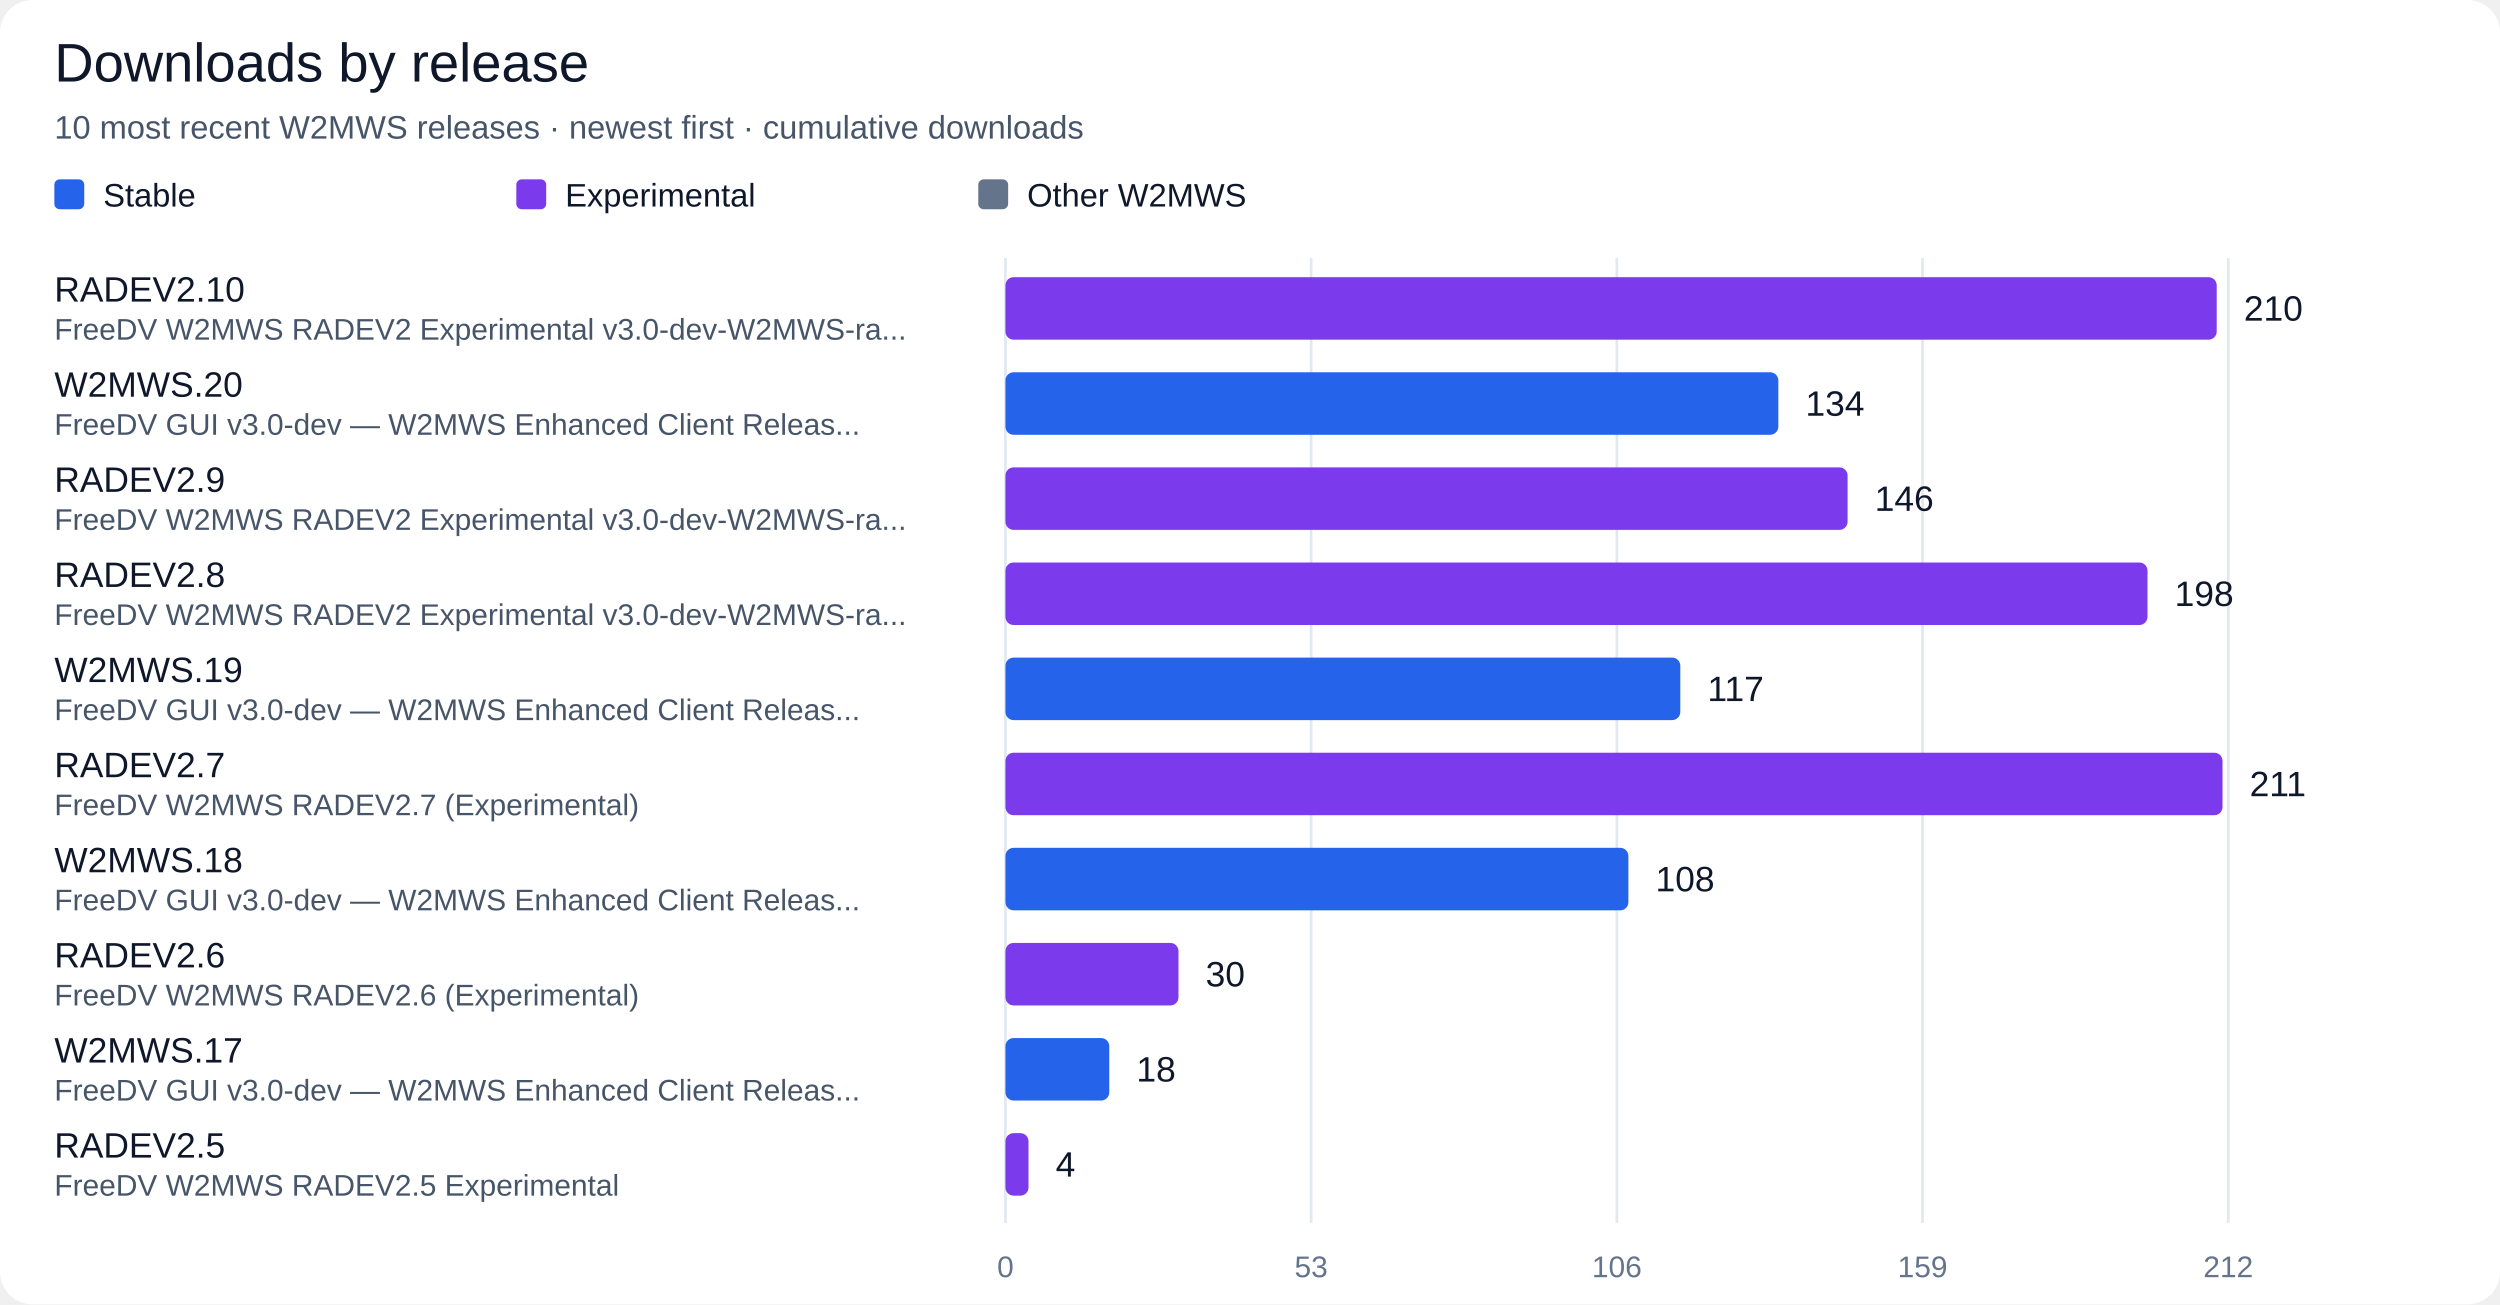
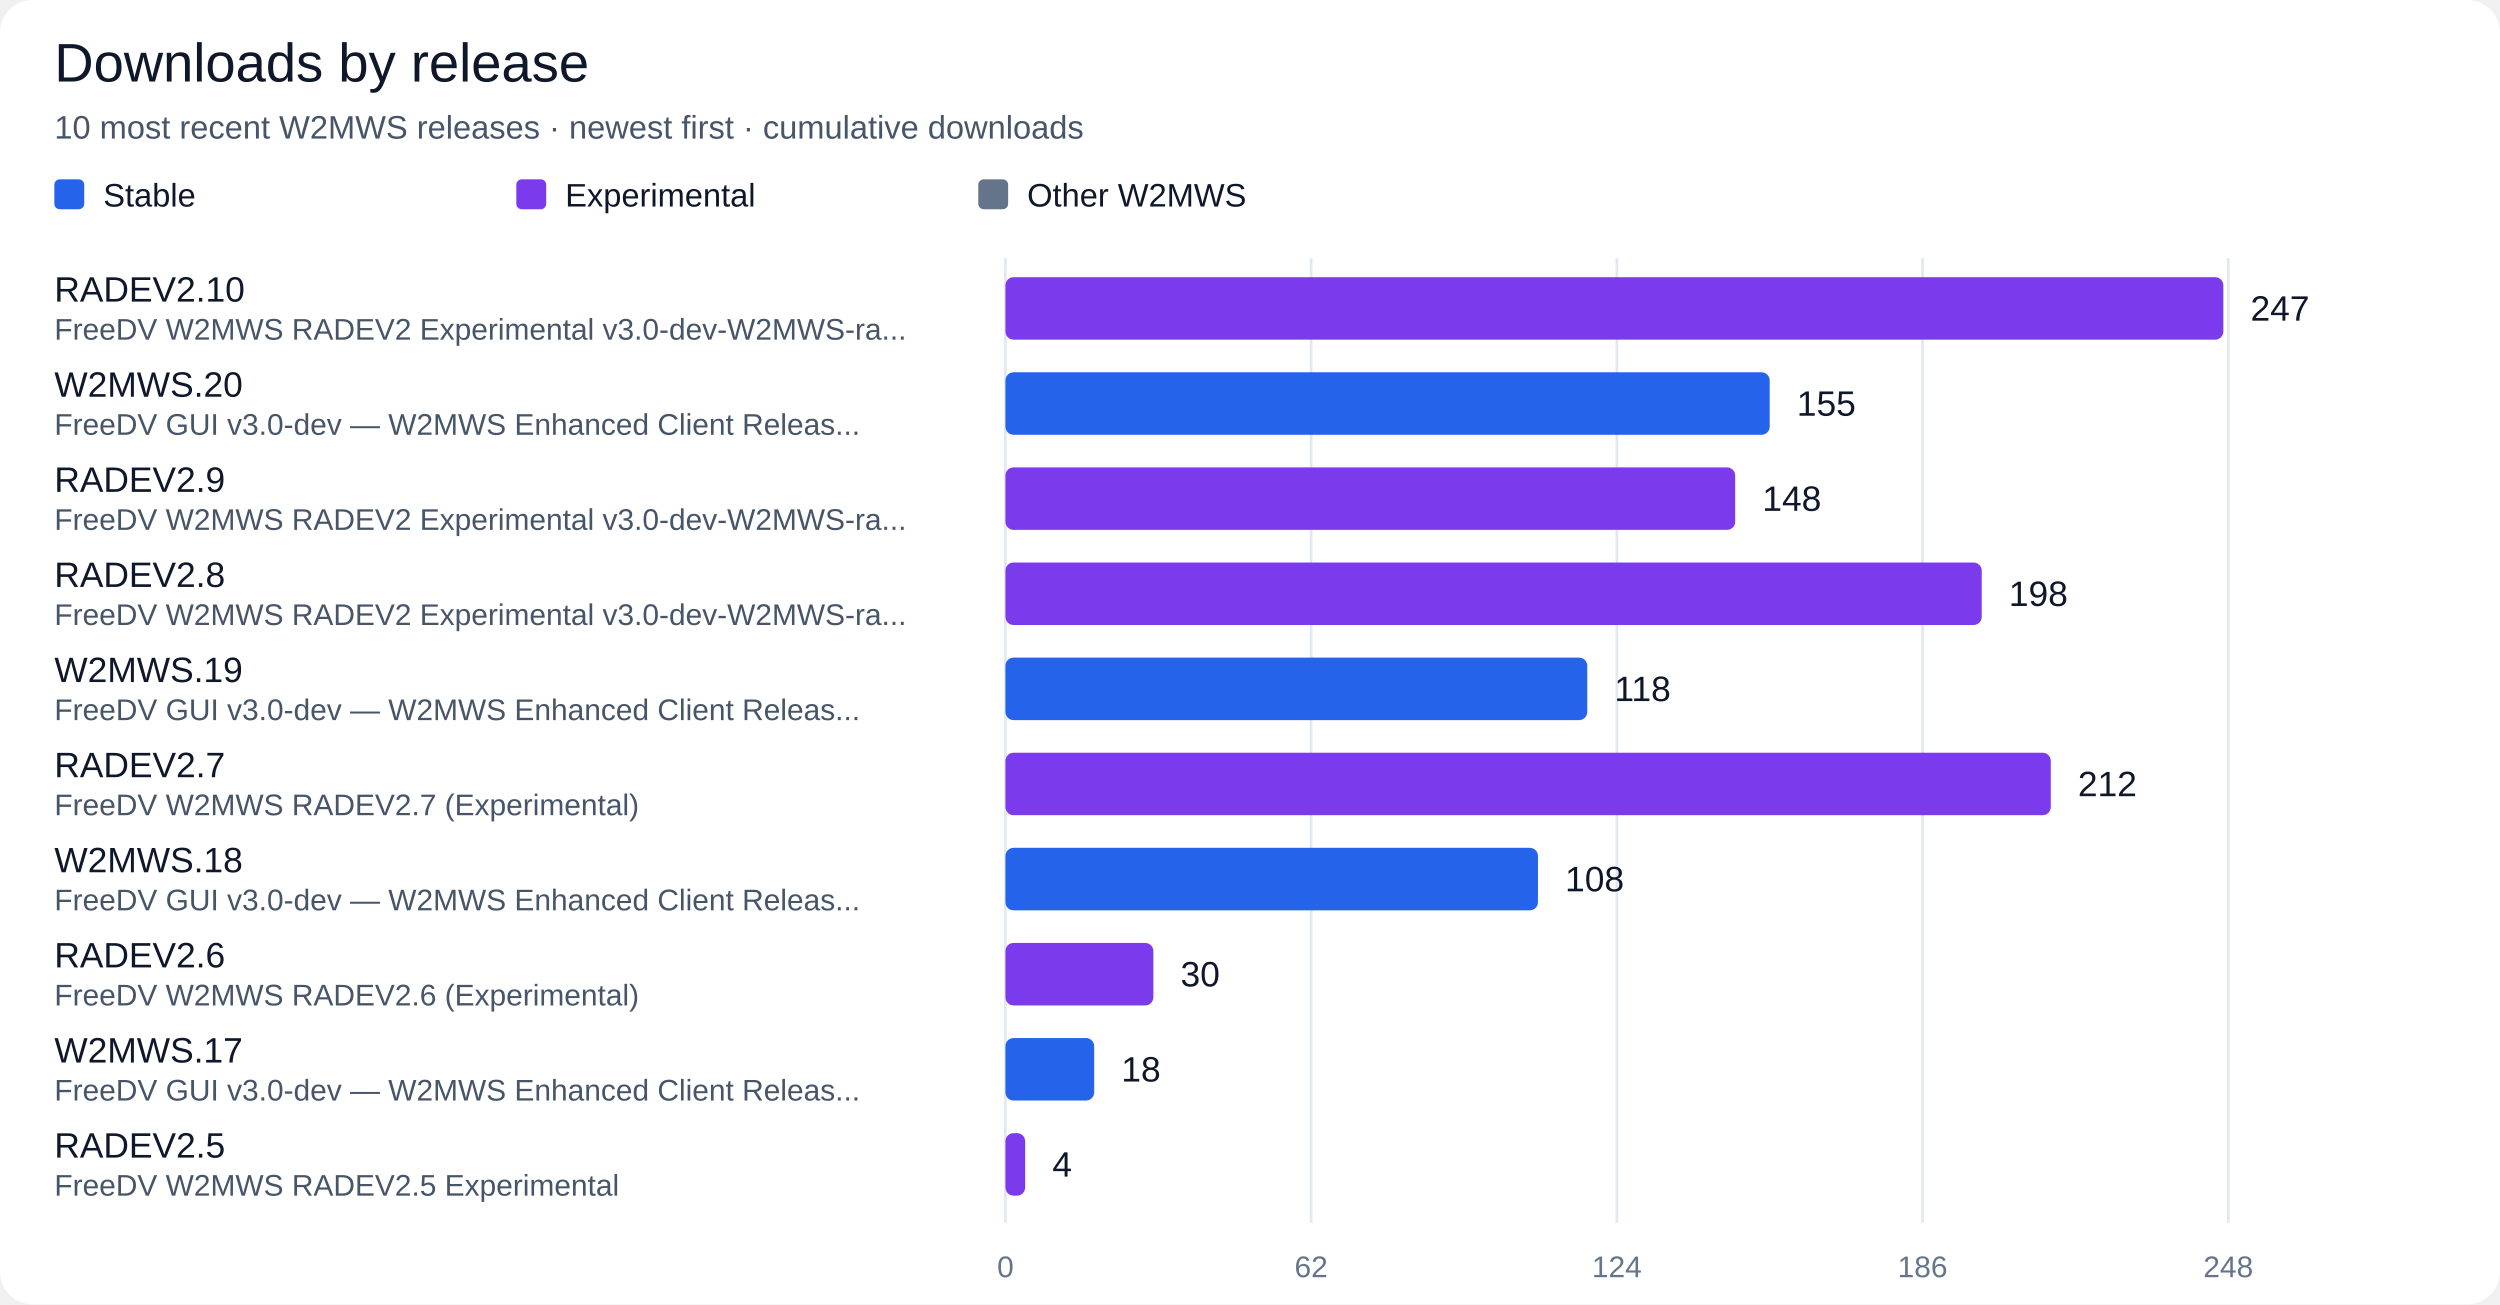
<svg xmlns="http://www.w3.org/2000/svg" width="920" height="480" viewBox="0 0 920 480" role="img" aria-labelledby="title desc">
  <rect width="100%" height="100%" rx="12" fill="#ffffff" />
  <g font-family="Segoe UI, Arial, sans-serif" fill="#0f172a">
    <text x="20" y="30" font-size="20" fill="#0f172a" text-anchor="start">Downloads by release</text>
    <text x="20" y="51" font-size="12" fill="#475569" text-anchor="start">10 most recent W2MWS releases · newest first · cumulative downloads</text>
    <rect x="20" y="66" width="11" height="11" rx="2" fill="#2563eb" />
    <text x="38" y="76" font-size="12" fill="#0f172a" text-anchor="start">Stable</text>
    <rect x="190" y="66" width="11" height="11" rx="2" fill="#7c3aed" />
    <text x="208" y="76" font-size="12" fill="#0f172a" text-anchor="start">Experimental</text>
    <rect x="360" y="66" width="11" height="11" rx="2" fill="#64748b" />
    <text x="378" y="76" font-size="12" fill="#0f172a" text-anchor="start">Other W2MWS</text>
    <path d="M 370.0 95 V 450" stroke="#e2e8f0" />
    <text x="370.0" y="470" font-size="11" fill="#64748b" text-anchor="middle">0</text>
    <path d="M 482.5 95 V 450" stroke="#e2e8f0" />
-     <text x="482.5" y="470" font-size="11" fill="#64748b" text-anchor="middle">53</text>
+     <text x="482.5" y="470" font-size="11" fill="#64748b" text-anchor="middle">62</text>
    <path d="M 595.0 95 V 450" stroke="#e2e8f0" />
-     <text x="595.0" y="470" font-size="11" fill="#64748b" text-anchor="middle">106</text>
+     <text x="595.0" y="470" font-size="11" fill="#64748b" text-anchor="middle">124</text>
    <path d="M 707.5 95 V 450" stroke="#e2e8f0" />
-     <text x="707.5" y="470" font-size="11" fill="#64748b" text-anchor="middle">159</text>
+     <text x="707.5" y="470" font-size="11" fill="#64748b" text-anchor="middle">186</text>
    <path d="M 820.0 95 V 450" stroke="#e2e8f0" />
-     <text x="820.0" y="470" font-size="11" fill="#64748b" text-anchor="middle">212</text>
+     <text x="820.0" y="470" font-size="11" fill="#64748b" text-anchor="middle">248</text>
    <text x="20" y="111" font-size="13" fill="#0f172a" text-anchor="start">RADEV2.10</text>
    <text x="20" y="125" font-size="11" fill="#475569" text-anchor="start">FreeDV W2MWS RADEV2 Experimental v3.0-dev-W2MWS-ra...</text>
-     <rect x="370" y="102" width="445.75" height="23" rx="3" fill="#7c3aed" />
-     <text x="825.75" y="118" font-size="13" fill="#0f172a" text-anchor="start">210</text>
+     <rect x="370" y="102" width="448.19" height="23" rx="3" fill="#7c3aed" />
+     <text x="828.19" y="118" font-size="13" fill="#0f172a" text-anchor="start">247</text>
    <text x="20" y="146" font-size="13" fill="#0f172a" text-anchor="start">W2MWS.20</text>
    <text x="20" y="160" font-size="11" fill="#475569" text-anchor="start">FreeDV GUI v3.0-dev — W2MWS Enhanced Client Releas...</text>
-     <rect x="370" y="137" width="284.43" height="23" rx="3" fill="#2563eb" />
-     <text x="664.43" y="153" font-size="13" fill="#0f172a" text-anchor="start">134</text>
+     <rect x="370" y="137" width="281.25" height="23" rx="3" fill="#2563eb" />
+     <text x="661.25" y="153" font-size="13" fill="#0f172a" text-anchor="start">155</text>
    <text x="20" y="181" font-size="13" fill="#0f172a" text-anchor="start">RADEV2.9</text>
    <text x="20" y="195" font-size="11" fill="#475569" text-anchor="start">FreeDV W2MWS RADEV2 Experimental v3.0-dev-W2MWS-ra...</text>
-     <rect x="370" y="172" width="309.91" height="23" rx="3" fill="#7c3aed" />
-     <text x="689.91" y="188" font-size="13" fill="#0f172a" text-anchor="start">146</text>
+     <rect x="370" y="172" width="268.55" height="23" rx="3" fill="#7c3aed" />
+     <text x="648.55" y="188" font-size="13" fill="#0f172a" text-anchor="start">148</text>
    <text x="20" y="216" font-size="13" fill="#0f172a" text-anchor="start">RADEV2.8</text>
    <text x="20" y="230" font-size="11" fill="#475569" text-anchor="start">FreeDV W2MWS RADEV2 Experimental v3.0-dev-W2MWS-ra...</text>
-     <rect x="370" y="207" width="420.28" height="23" rx="3" fill="#7c3aed" />
-     <text x="800.28" y="223" font-size="13" fill="#0f172a" text-anchor="start">198</text>
+     <rect x="370" y="207" width="359.27" height="23" rx="3" fill="#7c3aed" />
+     <text x="739.27" y="223" font-size="13" fill="#0f172a" text-anchor="start">198</text>
    <text x="20" y="251" font-size="13" fill="#0f172a" text-anchor="start">W2MWS.19</text>
    <text x="20" y="265" font-size="11" fill="#475569" text-anchor="start">FreeDV GUI v3.0-dev — W2MWS Enhanced Client Releas...</text>
-     <rect x="370" y="242" width="248.35" height="23" rx="3" fill="#2563eb" />
-     <text x="628.35" y="258" font-size="13" fill="#0f172a" text-anchor="start">117</text>
+     <rect x="370" y="242" width="214.11" height="23" rx="3" fill="#2563eb" />
+     <text x="594.11" y="258" font-size="13" fill="#0f172a" text-anchor="start">118</text>
    <text x="20" y="286" font-size="13" fill="#0f172a" text-anchor="start">RADEV2.7</text>
    <text x="20" y="300" font-size="11" fill="#475569" text-anchor="start">FreeDV W2MWS RADEV2.7 (Experimental)</text>
-     <rect x="370" y="277" width="447.88" height="23" rx="3" fill="#7c3aed" />
-     <text x="827.88" y="293" font-size="13" fill="#0f172a" text-anchor="start">211</text>
+     <rect x="370" y="277" width="384.68" height="23" rx="3" fill="#7c3aed" />
+     <text x="764.68" y="293" font-size="13" fill="#0f172a" text-anchor="start">212</text>
    <text x="20" y="321" font-size="13" fill="#0f172a" text-anchor="start">W2MWS.18</text>
    <text x="20" y="335" font-size="11" fill="#475569" text-anchor="start">FreeDV GUI v3.0-dev — W2MWS Enhanced Client Releas...</text>
-     <rect x="370" y="312" width="229.25" height="23" rx="3" fill="#2563eb" />
-     <text x="609.25" y="328" font-size="13" fill="#0f172a" text-anchor="start">108</text>
+     <rect x="370" y="312" width="195.97" height="23" rx="3" fill="#2563eb" />
+     <text x="575.97" y="328" font-size="13" fill="#0f172a" text-anchor="start">108</text>
    <text x="20" y="356" font-size="13" fill="#0f172a" text-anchor="start">RADEV2.6</text>
    <text x="20" y="370" font-size="11" fill="#475569" text-anchor="start">FreeDV W2MWS RADEV2.6 (Experimental)</text>
-     <rect x="370" y="347" width="63.68" height="23" rx="3" fill="#7c3aed" />
-     <text x="443.68" y="363" font-size="13" fill="#0f172a" text-anchor="start">30</text>
+     <rect x="370" y="347" width="54.44" height="23" rx="3" fill="#7c3aed" />
+     <text x="434.44" y="363" font-size="13" fill="#0f172a" text-anchor="start">30</text>
    <text x="20" y="391" font-size="13" fill="#0f172a" text-anchor="start">W2MWS.17</text>
    <text x="20" y="405" font-size="11" fill="#475569" text-anchor="start">FreeDV GUI v3.0-dev — W2MWS Enhanced Client Releas...</text>
-     <rect x="370" y="382" width="38.21" height="23" rx="3" fill="#2563eb" />
-     <text x="418.21" y="398" font-size="13" fill="#0f172a" text-anchor="start">18</text>
+     <rect x="370" y="382" width="32.66" height="23" rx="3" fill="#2563eb" />
+     <text x="412.66" y="398" font-size="13" fill="#0f172a" text-anchor="start">18</text>
    <text x="20" y="426" font-size="13" fill="#0f172a" text-anchor="start">RADEV2.5</text>
    <text x="20" y="440" font-size="11" fill="#475569" text-anchor="start">FreeDV W2MWS RADEV2.5 Experimental</text>
-     <rect x="370" y="417" width="8.49" height="23" rx="3" fill="#7c3aed" />
-     <text x="388.49" y="433" font-size="13" fill="#0f172a" text-anchor="start">4</text>
+     <rect x="370" y="417" width="7.26" height="23" rx="3" fill="#7c3aed" />
+     <text x="387.26" y="433" font-size="13" fill="#0f172a" text-anchor="start">4</text>
  </g>
</svg>
